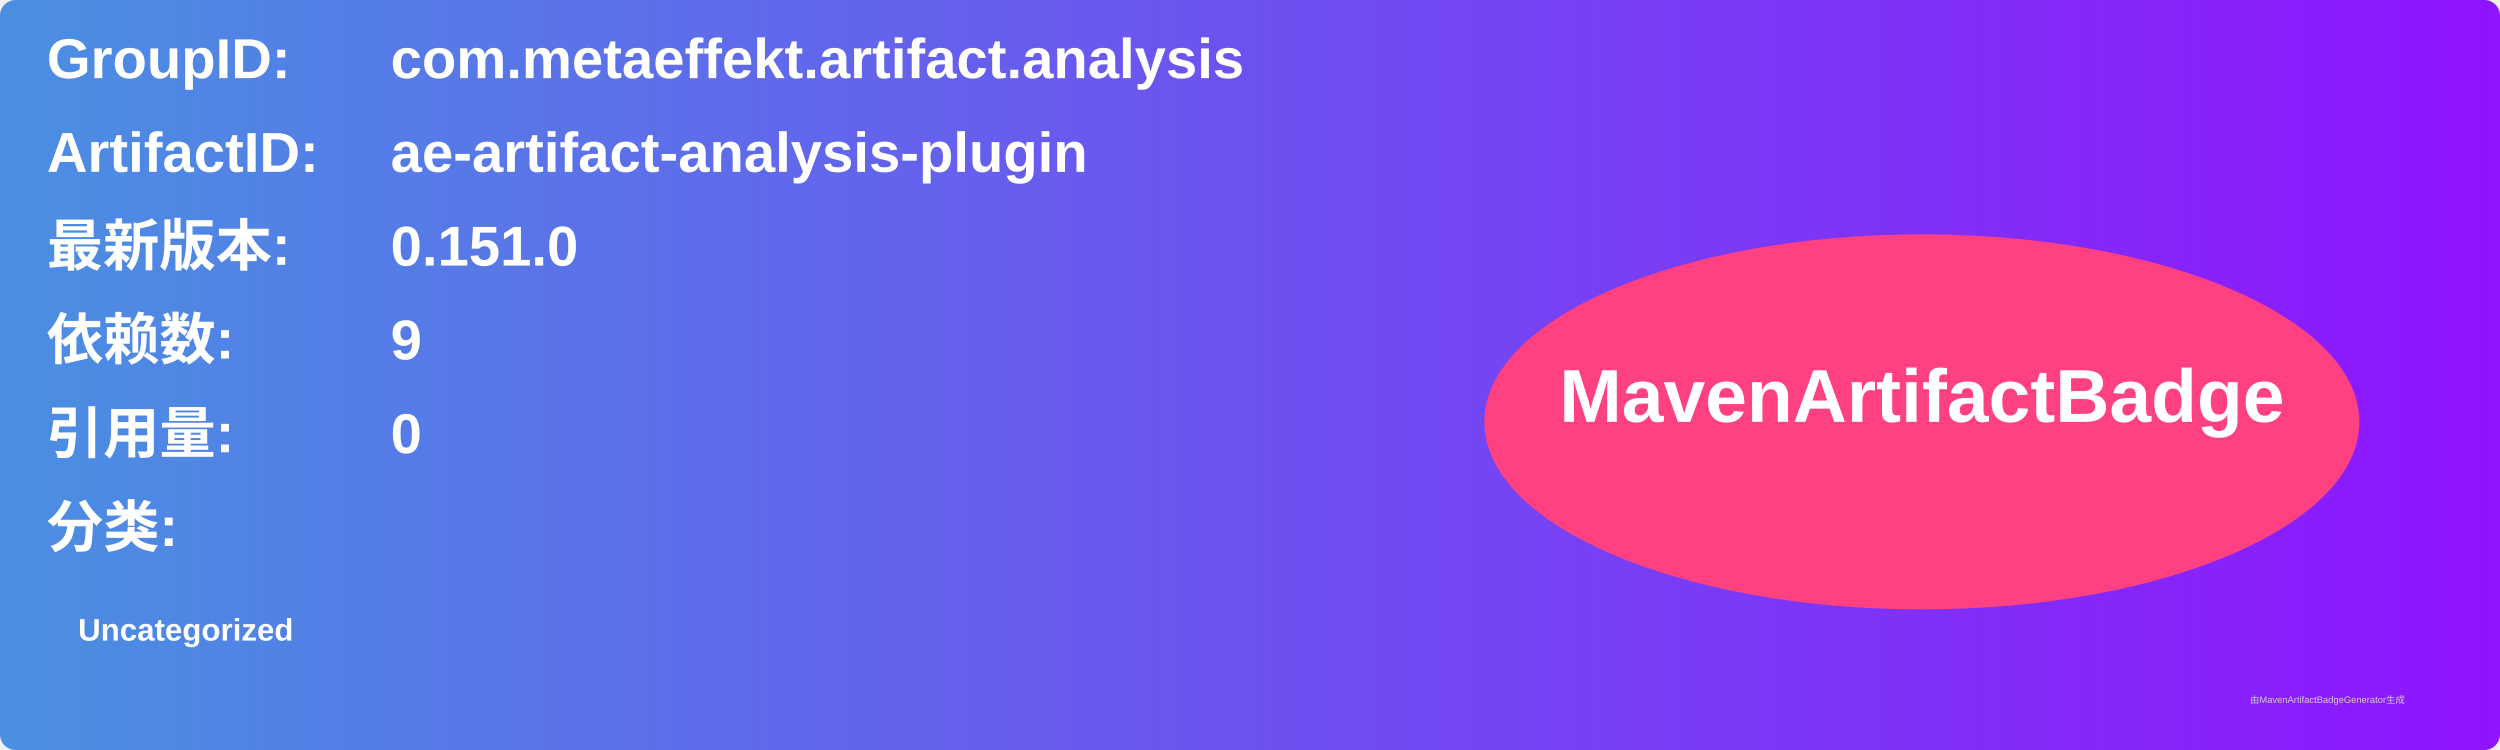
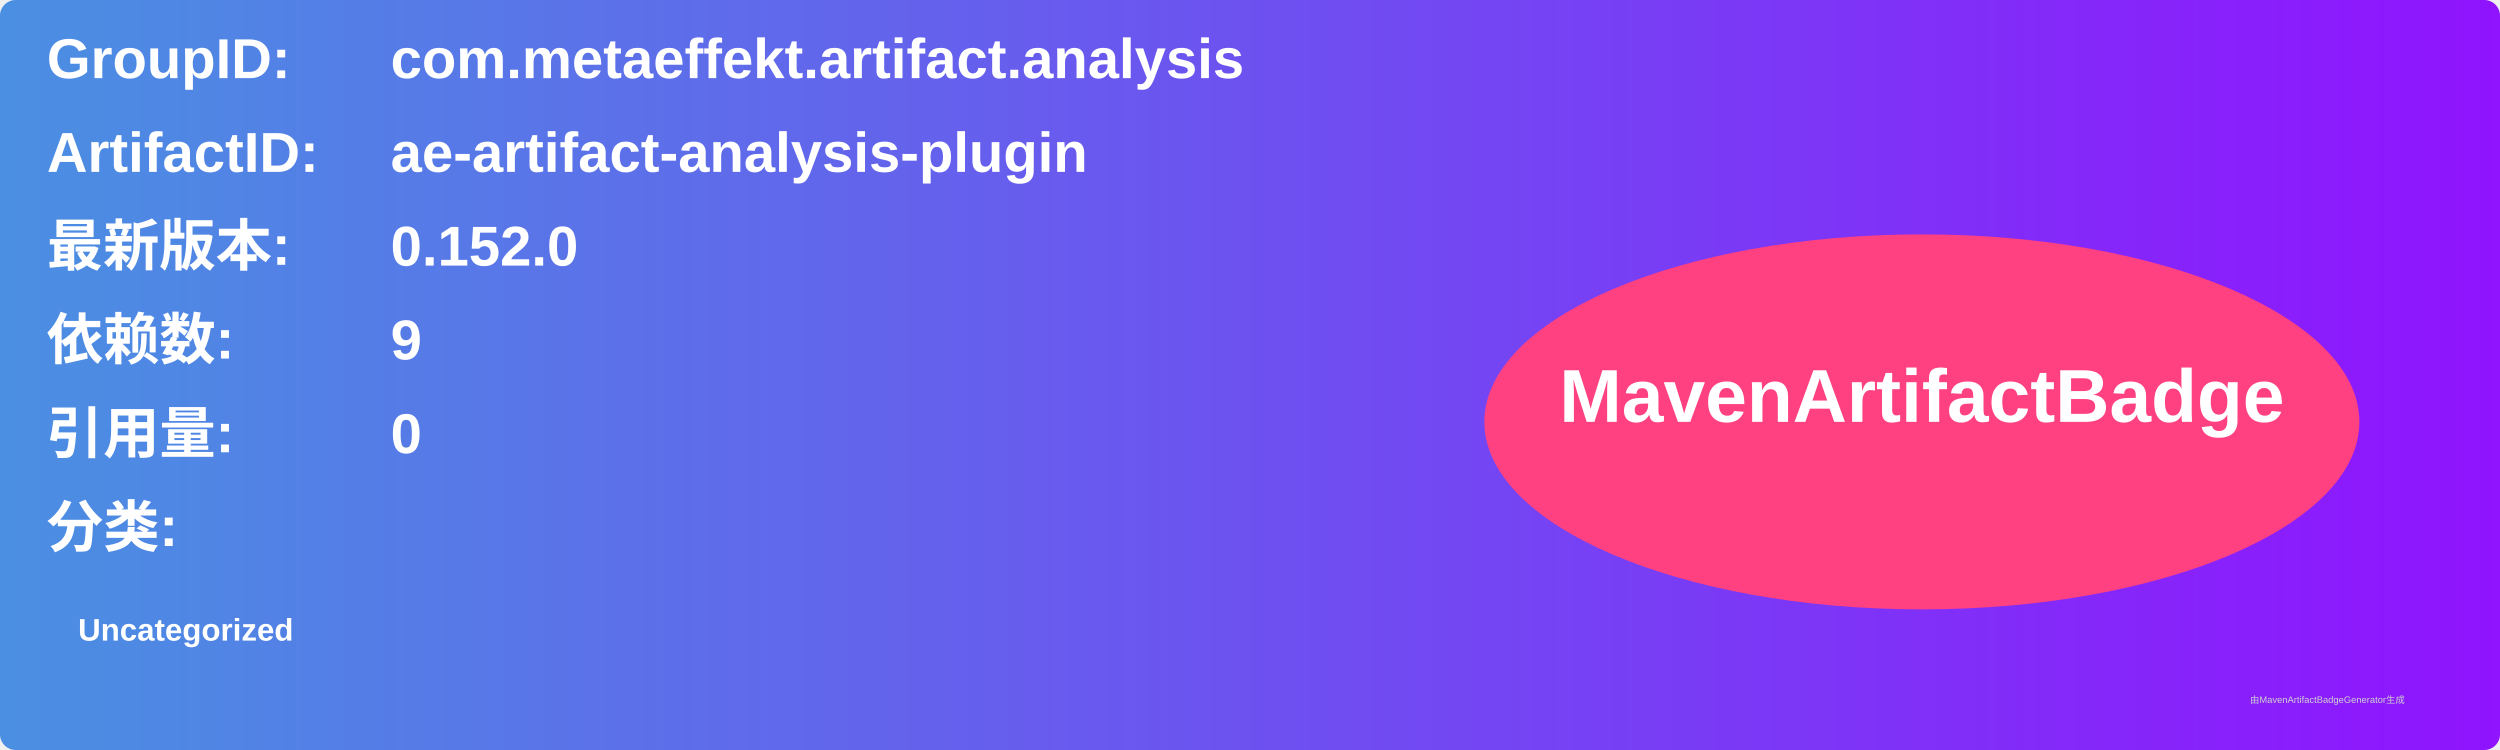
<svg xmlns="http://www.w3.org/2000/svg" width="800" height="240" viewBox="0 0 800 240">
  <linearGradient id="grad" x1="0%" y1="0%" x2="100%" y2="0%">
    <stop offset="0%" stop-color="#4a90e2" />
    <stop offset="100%" stop-color="#9013fe" />
  </linearGradient>
  <rect width="100%" height="100%" rx="5" ry="5" fill="url(#grad)" />
  <g transform="translate(15, 15)">
    <text x="0" y="10" font-family="Arial" font-size="18" fill="white" font-weight="bold" width="260">GroupID:</text>
    <text x="110" y="10" font-family="Arial" font-size="18" fill="white" font-weight="bold" width="460">com.metaeffekt.artifact.analysis</text>
    <text x="0" y="40" font-family="Arial" font-size="18" fill="white" font-weight="bold" width="260">ArtifactID:</text>
    <text x="110" y="40" font-family="Arial" font-size="18" fill="white" font-weight="bold" width="460">ae-artifact-analysis-plugin</text>
    <text x="0" y="70" font-family="Arial" font-size="18" fill="white" font-weight="bold">最新版本:</text>
    <text x="110" y="70" font-family="Arial" font-size="18" fill="white" font-weight="bold">
-       <tspan font-weight="bold">0.151.0</tspan>
+       <tspan font-weight="bold">0.152.0</tspan>
    </text>
    <text x="0" y="100" font-family="Arial" font-size="18" fill="white" font-weight="bold">依赖数: </text>
    <text x="110" y="100" font-family="Arial" font-size="18" fill="white">
      <tspan font-weight="bold">9</tspan>
    </text>
    <text x="0" y="130" font-family="Arial" font-size="18" fill="white" font-weight="bold">引用量: </text>
    <text x="110" y="130" font-family="Arial" font-size="18" fill="white">
      <tspan font-weight="bold">0</tspan>
    </text>
    <text x="0" y="160" font-family="Arial" font-size="18" fill="white" font-weight="bold">分类:</text>
    <text x="10" y="190" font-family="Arial" font-size="10" fill="white">
      <tspan font-weight="bold">Uncategorized</tspan>
    </text>
    <ellipse cx="600" cy="120" rx="140" ry="60" fill="#ff4081" />
    <text x="600" y="120" text-anchor="middle" font-family="Arial" font-size="24" fill="white" font-weight="bold">MavenArtifactBadge</text>
  </g>
  <text x="720" y="225" font-family="Arial" font-size="3" fill="#d0d0d0">由MavenArtifactBadgeGenerator生成</text>
</svg>
